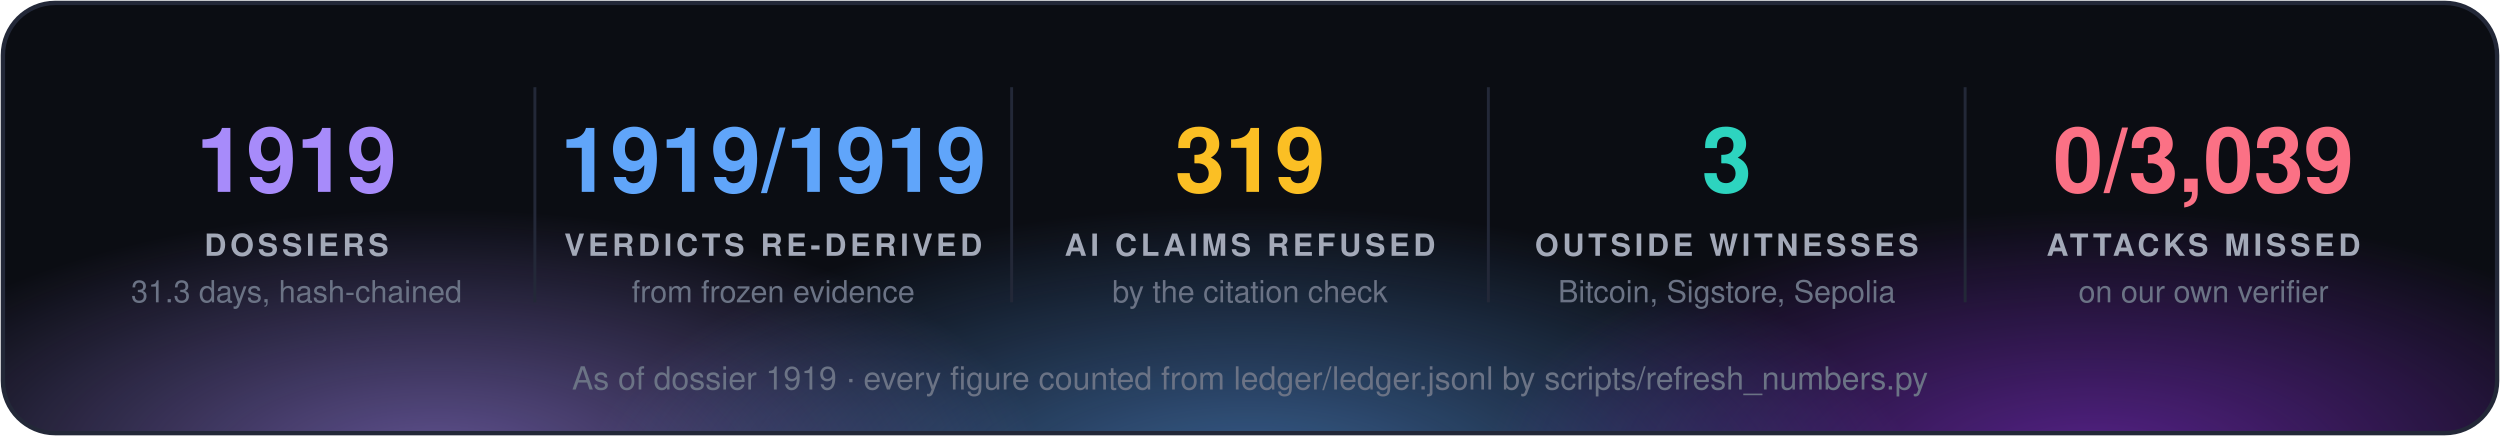
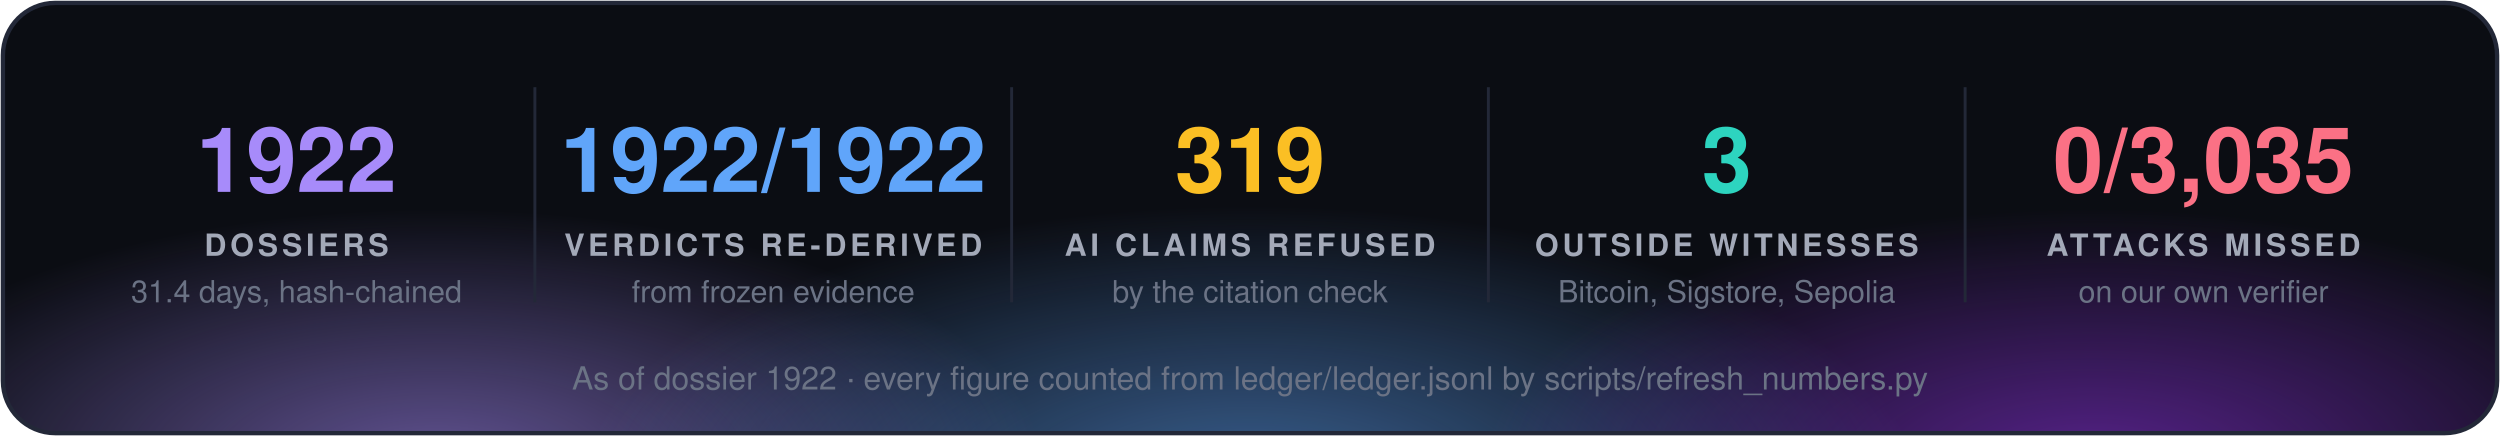
<svg xmlns="http://www.w3.org/2000/svg" width="860" height="150" viewBox="0 0 860 150" font-family="'Segoe UI', 'Helvetica Neue', Helvetica, Arial, sans-serif">
  <defs>
    <radialGradient id="g0" cx="50%" cy="50%" r="50%">
      <stop offset="0" stop-color="#a78bfa" stop-opacity="0.55" />
      <stop offset="1" stop-color="#a78bfa" stop-opacity="0" />
    </radialGradient>
    <radialGradient id="g1" cx="50%" cy="50%" r="50%">
      <stop offset="0" stop-color="#60a5fa" stop-opacity="0.55" />
      <stop offset="1" stop-color="#60a5fa" stop-opacity="0" />
    </radialGradient>
    <radialGradient id="g2" cx="50%" cy="50%" r="50%">
      <stop offset="0" stop-color="#9333ea" stop-opacity="0.55" />
      <stop offset="1" stop-color="#9333ea" stop-opacity="0" />
    </radialGradient>
    <clipPath id="panel">
      <rect x="1" y="1" width="858" height="148" rx="18" />
    </clipPath>
  </defs>
  <rect x="1" y="1" width="858" height="148" rx="18" fill="#0b0d13" />
  <g clip-path="url(#panel)">
    <ellipse cx="150" cy="160" rx="210" ry="88" fill="url(#g0)" />
    <ellipse cx="430" cy="168" rx="230" ry="97" fill="url(#g1)" />
    <ellipse cx="720" cy="160" rx="210" ry="88" fill="url(#g2)" />
  </g>
  <rect x="1" y="1" width="858" height="148" rx="18" fill="none" stroke="#232838" stroke-width="1.5" />
-   <text x="102.0" y="66" fill="#a78bfa" font-size="31" font-weight="700" text-anchor="middle">1919</text>
+   <text x="102.0" y="66" fill="#a78bfa" font-size="31" font-weight="700" text-anchor="middle">1922</text>
  <text x="102.0" y="88" fill="#a3a9b8" font-size="10.5" font-weight="700" letter-spacing="1.3" text-anchor="middle">DOSSIERS</text>
-   <text x="102.0" y="104" fill="#6b7385" font-size="10.5" text-anchor="middle">31.3 days, hash-chained</text>
+   <text x="102.0" y="104" fill="#6b7385" font-size="10.5" text-anchor="middle">31.4 days, hash-chained</text>
  <line x1="184.0" y1="30" x2="184.0" y2="104" stroke="#232838" />
-   <text x="266.0" y="66" fill="#60a5fa" font-size="31" font-weight="700" text-anchor="middle">1919/1919</text>
+   <text x="266.0" y="66" fill="#60a5fa" font-size="31" font-weight="700" text-anchor="middle">1922/1922</text>
  <text x="266.0" y="88" fill="#a3a9b8" font-size="10.5" font-weight="700" letter-spacing="1.3" text-anchor="middle">VERDICTS RE-DERIVED</text>
  <text x="266.0" y="104" fill="#6b7385" font-size="10.5" text-anchor="middle">from frozen evidence</text>
  <line x1="348.0" y1="30" x2="348.0" y2="104" stroke="#232838" />
  <text x="430.0" y="66" fill="#fbbf24" font-size="31" font-weight="700" text-anchor="middle">319</text>
  <text x="430.0" y="88" fill="#a3a9b8" font-size="10.5" font-weight="700" letter-spacing="1.3" text-anchor="middle">AI CLAIMS REFUSED</text>
  <text x="430.0" y="104" fill="#6b7385" font-size="10.5" text-anchor="middle">by the citation check</text>
  <line x1="512.0" y1="30" x2="512.0" y2="104" stroke="#232838" />
  <text x="594.0" y="66" fill="#2dd4bf" font-size="31" font-weight="700" text-anchor="middle">3</text>
  <text x="594.0" y="88" fill="#a3a9b8" font-size="10.5" font-weight="700" letter-spacing="1.3" text-anchor="middle">OUTSIDE WITNESSES</text>
  <text x="594.0" y="104" fill="#6b7385" font-size="10.5" text-anchor="middle">Bitcoin, Sigstore, Sepolia</text>
  <line x1="676.0" y1="30" x2="676.0" y2="104" stroke="#232838" />
-   <text x="758.0" y="66" fill="#fb7185" font-size="31" font-weight="700" text-anchor="middle">0/3,039</text>
+   <text x="758.0" y="66" fill="#fb7185" font-size="31" font-weight="700" text-anchor="middle">0/3,035</text>
  <text x="758.0" y="88" fill="#a3a9b8" font-size="10.5" font-weight="700" letter-spacing="1.3" text-anchor="middle">ATTACKS MISSED</text>
  <text x="758.0" y="104" fill="#6b7385" font-size="10.5" text-anchor="middle">on our own verifier</text>
-   <text x="430.0" y="134" fill="#6b7385" font-size="11" text-anchor="middle">As of dossier 1919 · every figure counted from ledger/ledger.jsonl by scripts/refresh_numbers.py</text>
+   <text x="430.0" y="134" fill="#6b7385" font-size="11" text-anchor="middle">As of dossier 1922 · every figure counted from ledger/ledger.jsonl by scripts/refresh_numbers.py</text>
</svg>
